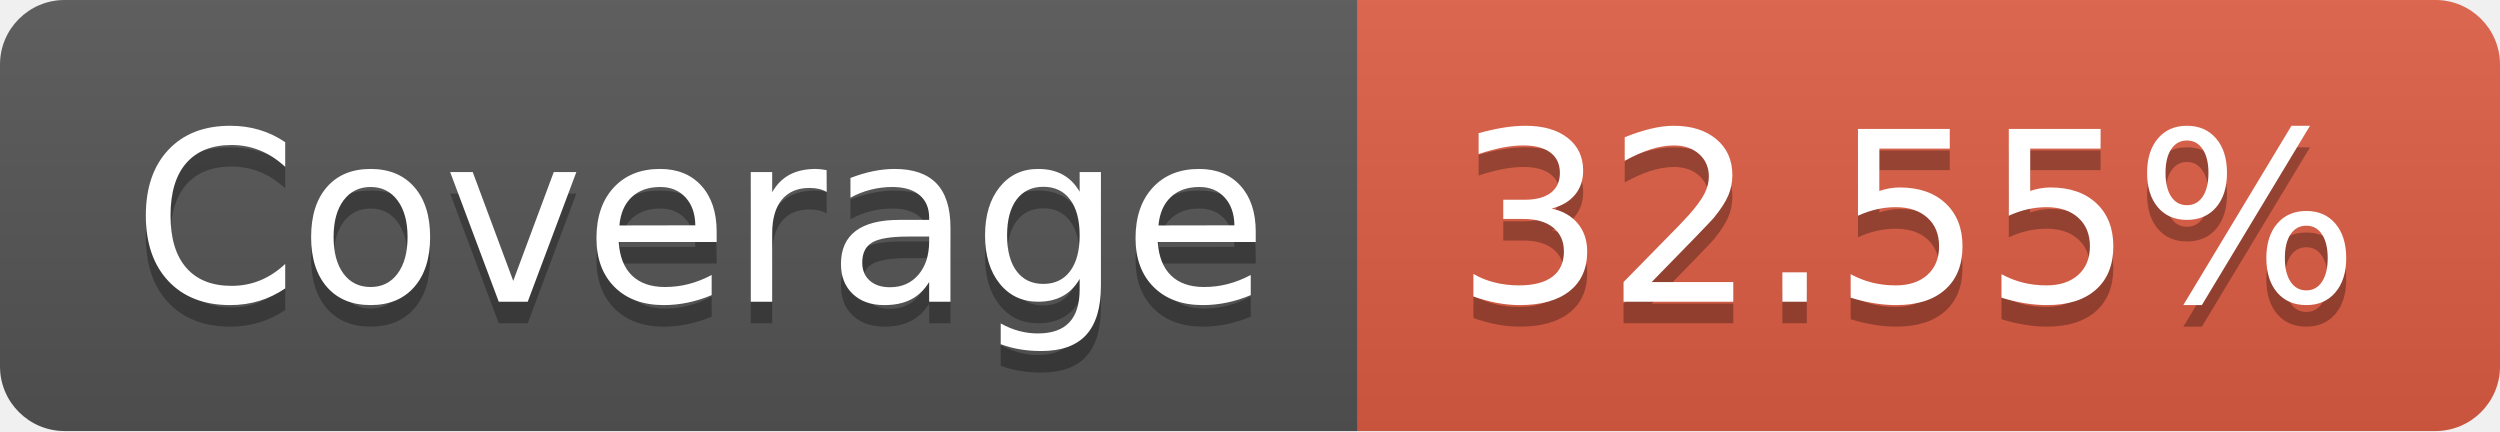
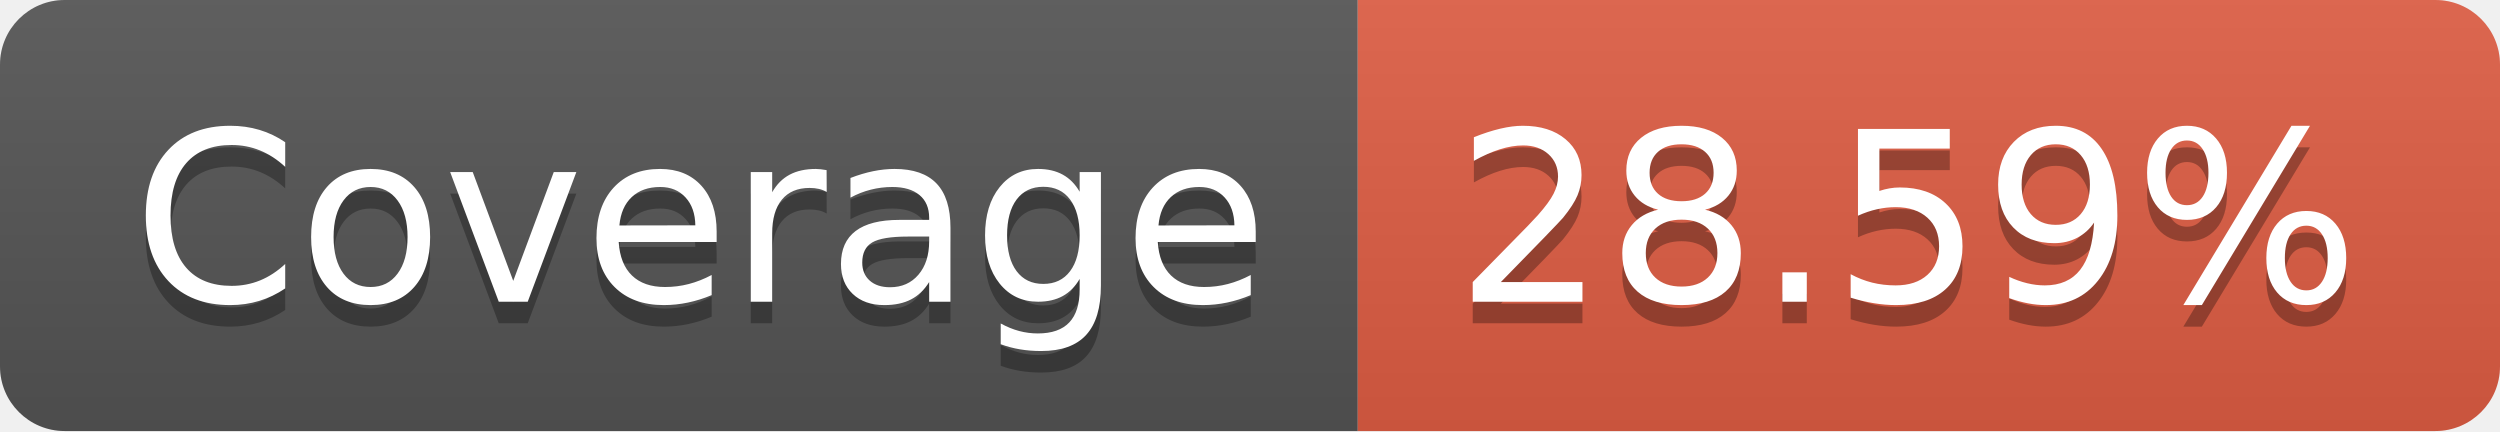
- <svg xmlns="http://www.w3.org/2000/svg" width="116" height="20" role="img" aria-label="Coverage: 32.55%">
+ <svg xmlns="http://www.w3.org/2000/svg" width="116" height="20" role="img" aria-label="Coverage: 28.59%">
  <linearGradient id="s" x2="0" y2="100%">
    <stop offset="0" stop-color="#bbb" stop-opacity=".1" />
    <stop offset="1" stop-opacity=".1" />
  </linearGradient>
  <clipPath id="r">
    <rect width="116" height="20" rx="3" fill="#fff" />
  </clipPath>
  <g clip-path="url(#r)">
    <rect width="63" height="20" fill="#555" />
    <rect x="63" width="53" height="20" fill="#e05d44" />
    <rect width="116" height="20" fill="url(#s)" />
  </g>
  <g fill="#fff" text-anchor="middle" font-family="Verdana,Geneva,DejaVu Sans,sans-serif" text-rendering="geometricPrecision" font-size="110">
    <text aria-hidden="true" x="325" y="150" fill="#010101" fill-opacity=".3" transform="scale(.1)" textLength="530">Coverage</text>
    <text x="325" y="140" transform="scale(.1)" fill="#fff" textLength="530">Coverage</text>
-     <text aria-hidden="true" x="885" y="150" fill="#010101" fill-opacity=".3" transform="scale(.1)" textLength="430">32.55%</text>
-     <text x="885" y="140" transform="scale(.1)" fill="#fff" textLength="430">32.55%</text>
+     <text aria-hidden="true" x="885" y="150" fill="#010101" fill-opacity=".3" transform="scale(.1)" textLength="430">28.59%</text>
+     <text x="885" y="140" transform="scale(.1)" fill="#fff" textLength="430">28.59%</text>
  </g>
</svg>
